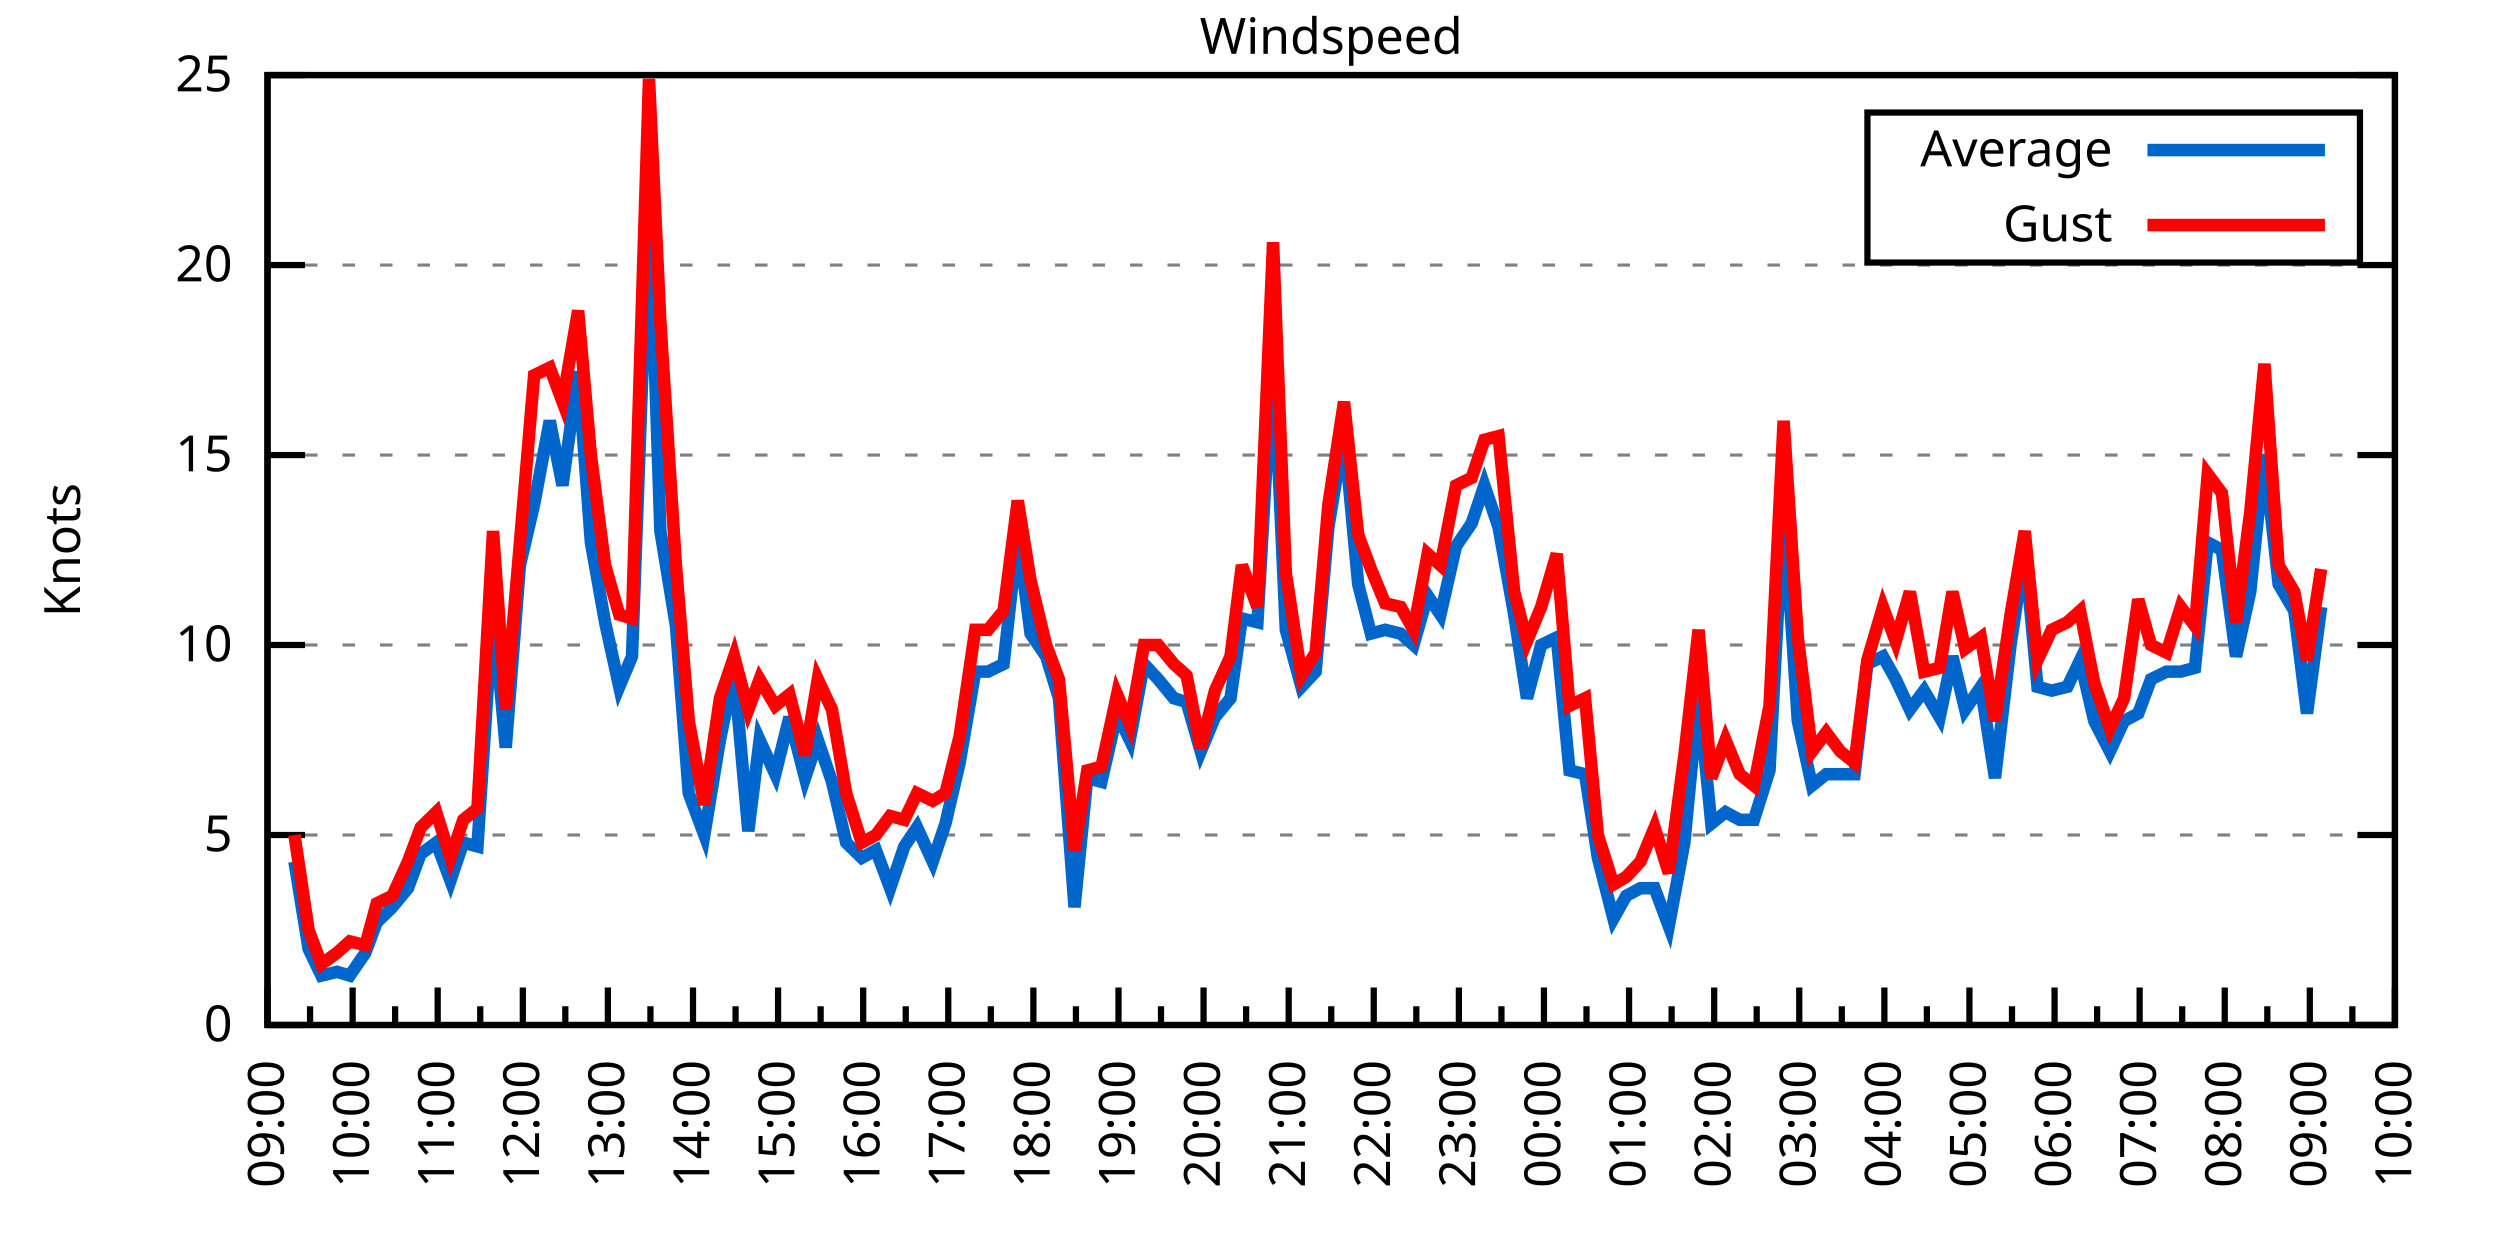
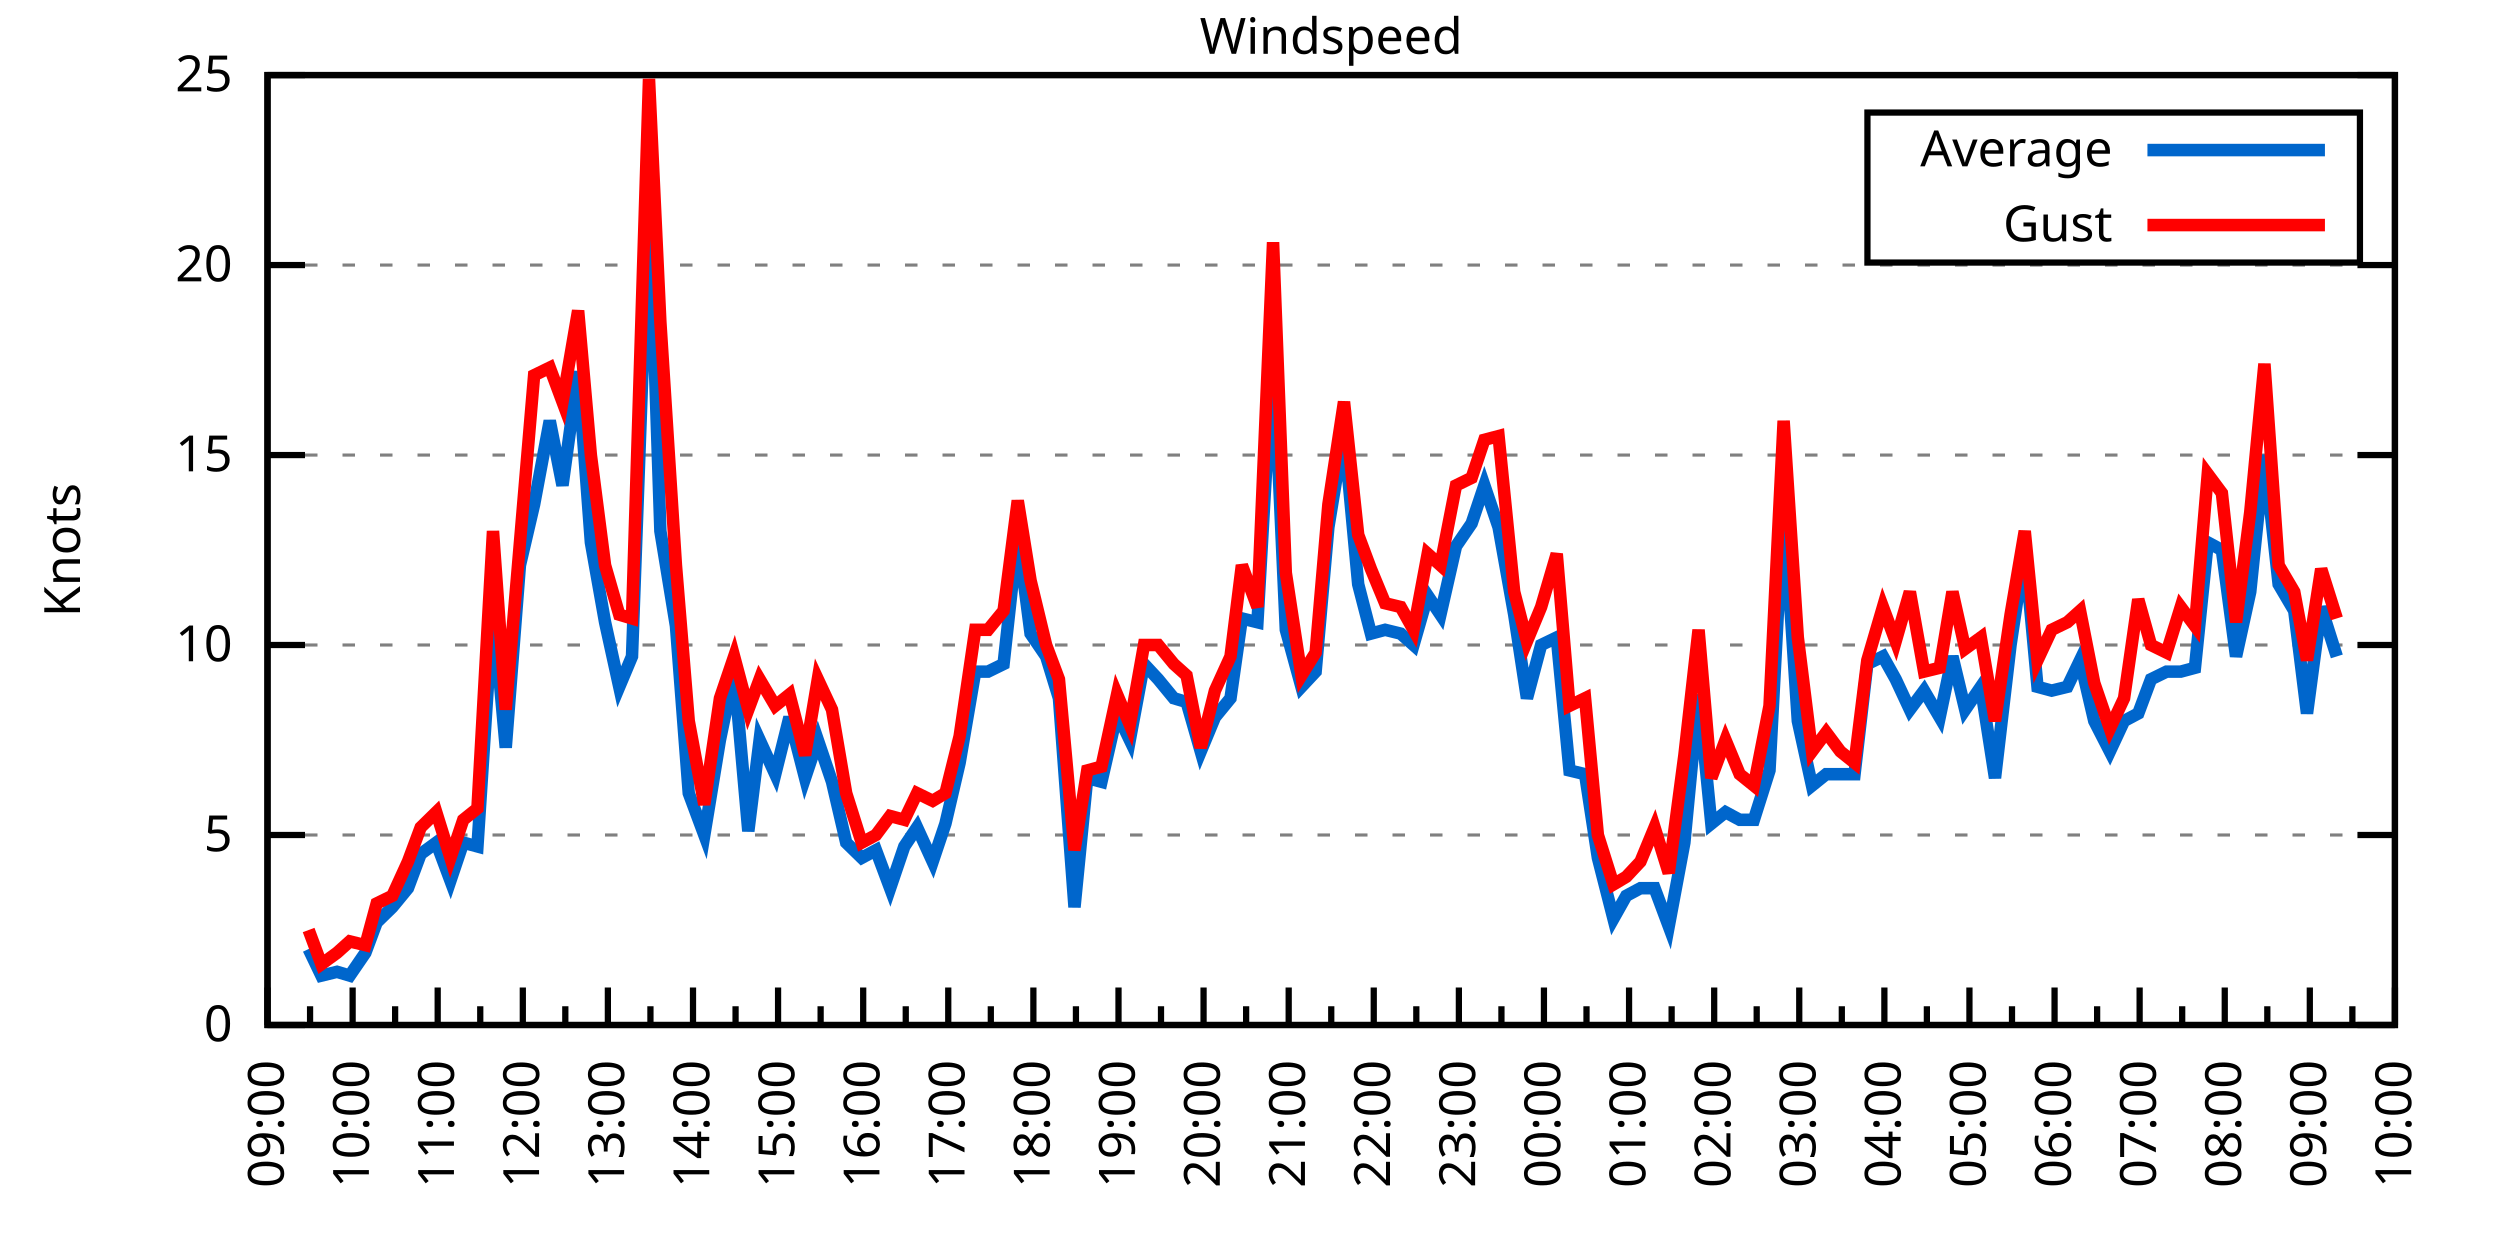
<svg xmlns="http://www.w3.org/2000/svg" xmlns:xlink="http://www.w3.org/1999/xlink" width="400" height="200" viewBox="0 0 400 200">
  <g id="gnuplot_canvas">
    <rect x="0" y="0" width="400" height="200" fill="none" />
    <defs>
      <circle id="gpDot" r="0.5" stroke-width="0.5" stroke="currentColor" />
      <path id="gpPt0" stroke-width="0.333" stroke="currentColor" d="M-1,0 h2 M0,-1 v2" />
      <path id="gpPt1" stroke-width="0.333" stroke="currentColor" d="M-1,-1 L1,1 M1,-1 L-1,1" />
      <path id="gpPt2" stroke-width="0.333" stroke="currentColor" d="M-1,0 L1,0 M0,-1 L0,1 M-1,-1 L1,1 M-1,1 L1,-1" />
      <rect id="gpPt3" stroke-width="0.333" stroke="currentColor" x="-1" y="-1" width="2" height="2" />
      <rect id="gpPt4" stroke-width="0.333" stroke="currentColor" fill="currentColor" x="-1" y="-1" width="2" height="2" />
      <circle id="gpPt5" stroke-width="0.333" stroke="currentColor" cx="0" cy="0" r="1" />
      <use xlink:href="#gpPt5" id="gpPt6" fill="currentColor" stroke="none" />
      <path id="gpPt7" stroke-width="0.333" stroke="currentColor" d="M0,-1.33 L-1.33,0.67 L1.33,0.67 z" />
      <use xlink:href="#gpPt7" id="gpPt8" fill="currentColor" stroke="none" />
      <use xlink:href="#gpPt7" id="gpPt9" stroke="currentColor" transform="rotate(180)" />
      <use xlink:href="#gpPt9" id="gpPt10" fill="currentColor" stroke="none" />
      <use xlink:href="#gpPt3" id="gpPt11" stroke="currentColor" transform="rotate(45)" />
      <use xlink:href="#gpPt11" id="gpPt12" fill="currentColor" stroke="none" />
      <path id="gpPt13" stroke-width="0.333" stroke="currentColor" d="M0,1.330 L1.265,0.411 L0.782,-1.067 L-0.782,-1.076 L-1.265,0.411 z" />
      <use xlink:href="#gpPt13" id="gpPt14" fill="currentColor" stroke="none" />
      <filter id="textbox" filterUnits="objectBoundingBox" x="0" y="0" height="1" width="1">
        <feFlood flood-color="white" flood-opacity="1" result="bgnd" />
        <feComposite in="SourceGraphic" in2="bgnd" operator="atop" />
      </filter>
      <filter id="greybox" filterUnits="objectBoundingBox" x="0" y="0" height="1" width="1">
        <feFlood flood-color="lightgrey" flood-opacity="1" result="grey" />
        <feComposite in="SourceGraphic" in2="grey" operator="atop" />
      </filter>
    </defs>
    <g fill="none" color="white" stroke="currentColor" stroke-width="1.00" stroke-linecap="butt" stroke-linejoin="miter">
</g>
    <g fill="none" color="black" stroke="currentColor" stroke-width="1.00" stroke-linecap="butt" stroke-linejoin="miter">
      <g stroke="none" shape-rendering="crispEdges">
        <polygon fill="rgb(255, 255, 255)" points="42.80,164.00 383.18,164.00 383.18,12.02 42.80,12.02 " />
      </g>
    </g>
    <g fill="none" color="black" stroke="currentColor" stroke-width="1.00" stroke-linecap="butt" stroke-linejoin="miter">
</g>
    <g fill="none" color="black" stroke="black" stroke-width="0.50" stroke-linecap="butt" stroke-linejoin="miter">
</g>
    <g fill="none" color="gray" stroke="currentColor" stroke-width="0.50" stroke-linecap="butt" stroke-linejoin="miter">
      <path stroke="gray" stroke-dasharray="2,4" class="gridline" d="M42.80,164.00 L383.19,164.00  " />
    </g>
    <g fill="none" color="gray" stroke="gray" stroke-width="1.00" stroke-linecap="butt" stroke-linejoin="miter">
</g>
    <g fill="none" color="black" stroke="currentColor" stroke-width="1.00" stroke-linecap="butt" stroke-linejoin="miter">
      <path stroke="black" d="M42.80,164.00 L48.80,164.00 M383.19,164.00 L377.19,164.00  " />
      <g transform="translate(37.20,166.60)" stroke="none" fill="black" font-family="Sans" font-size="8.00" text-anchor="end">
        <text>
          <tspan font-family="Sans"> 0</tspan>
        </text>
      </g>
    </g>
    <g fill="none" color="black" stroke="currentColor" stroke-width="1.00" stroke-linecap="butt" stroke-linejoin="miter">
</g>
    <g fill="none" color="black" stroke="black" stroke-width="0.50" stroke-linecap="butt" stroke-linejoin="miter">
</g>
    <g fill="none" color="gray" stroke="currentColor" stroke-width="0.50" stroke-linecap="butt" stroke-linejoin="miter">
      <path stroke="gray" stroke-dasharray="2,4" class="gridline" d="M42.80,133.60 L383.19,133.60  " />
    </g>
    <g fill="none" color="gray" stroke="gray" stroke-width="1.00" stroke-linecap="butt" stroke-linejoin="miter">
</g>
    <g fill="none" color="black" stroke="currentColor" stroke-width="1.00" stroke-linecap="butt" stroke-linejoin="miter">
      <path stroke="black" d="M42.80,133.60 L48.80,133.60 M383.19,133.60 L377.19,133.60  " />
      <g transform="translate(37.20,136.20)" stroke="none" fill="black" font-family="Sans" font-size="8.00" text-anchor="end">
        <text>
          <tspan font-family="Sans"> 5</tspan>
        </text>
      </g>
    </g>
    <g fill="none" color="black" stroke="currentColor" stroke-width="1.00" stroke-linecap="butt" stroke-linejoin="miter">
</g>
    <g fill="none" color="black" stroke="black" stroke-width="0.50" stroke-linecap="butt" stroke-linejoin="miter">
</g>
    <g fill="none" color="gray" stroke="currentColor" stroke-width="0.50" stroke-linecap="butt" stroke-linejoin="miter">
      <path stroke="gray" stroke-dasharray="2,4" class="gridline" d="M42.80,103.20 L383.19,103.20  " />
    </g>
    <g fill="none" color="gray" stroke="gray" stroke-width="1.00" stroke-linecap="butt" stroke-linejoin="miter">
</g>
    <g fill="none" color="black" stroke="currentColor" stroke-width="1.00" stroke-linecap="butt" stroke-linejoin="miter">
      <path stroke="black" d="M42.80,103.20 L48.80,103.20 M383.19,103.20 L377.19,103.20  " />
      <g transform="translate(37.20,105.80)" stroke="none" fill="black" font-family="Sans" font-size="8.00" text-anchor="end">
        <text>
          <tspan font-family="Sans"> 10</tspan>
        </text>
      </g>
    </g>
    <g fill="none" color="black" stroke="currentColor" stroke-width="1.00" stroke-linecap="butt" stroke-linejoin="miter">
</g>
    <g fill="none" color="black" stroke="black" stroke-width="0.50" stroke-linecap="butt" stroke-linejoin="miter">
</g>
    <g fill="none" color="gray" stroke="currentColor" stroke-width="0.50" stroke-linecap="butt" stroke-linejoin="miter">
      <path stroke="gray" stroke-dasharray="2,4" class="gridline" d="M42.80,72.81 L383.19,72.81  " />
    </g>
    <g fill="none" color="gray" stroke="gray" stroke-width="1.00" stroke-linecap="butt" stroke-linejoin="miter">
</g>
    <g fill="none" color="black" stroke="currentColor" stroke-width="1.00" stroke-linecap="butt" stroke-linejoin="miter">
      <path stroke="black" d="M42.80,72.81 L48.80,72.81 M383.19,72.81 L377.19,72.81  " />
      <g transform="translate(37.20,75.41)" stroke="none" fill="black" font-family="Sans" font-size="8.00" text-anchor="end">
        <text>
          <tspan font-family="Sans"> 15</tspan>
        </text>
      </g>
    </g>
    <g fill="none" color="black" stroke="currentColor" stroke-width="1.00" stroke-linecap="butt" stroke-linejoin="miter">
</g>
    <g fill="none" color="black" stroke="black" stroke-width="0.50" stroke-linecap="butt" stroke-linejoin="miter">
</g>
    <g fill="none" color="gray" stroke="currentColor" stroke-width="0.50" stroke-linecap="butt" stroke-linejoin="miter">
      <path stroke="gray" stroke-dasharray="2,4" class="gridline" d="M42.80,42.41 L383.19,42.41  " />
    </g>
    <g fill="none" color="gray" stroke="gray" stroke-width="1.00" stroke-linecap="butt" stroke-linejoin="miter">
</g>
    <g fill="none" color="black" stroke="currentColor" stroke-width="1.00" stroke-linecap="butt" stroke-linejoin="miter">
      <path stroke="black" d="M42.80,42.41 L48.80,42.41 M383.19,42.41 L377.19,42.41  " />
      <g transform="translate(37.20,45.01)" stroke="none" fill="black" font-family="Sans" font-size="8.00" text-anchor="end">
        <text>
          <tspan font-family="Sans"> 20</tspan>
        </text>
      </g>
    </g>
    <g fill="none" color="black" stroke="currentColor" stroke-width="1.00" stroke-linecap="butt" stroke-linejoin="miter">
</g>
    <g fill="none" color="black" stroke="black" stroke-width="0.50" stroke-linecap="butt" stroke-linejoin="miter">
</g>
    <g fill="none" color="gray" stroke="currentColor" stroke-width="0.50" stroke-linecap="butt" stroke-linejoin="miter">
      <path stroke="gray" stroke-dasharray="2,4" class="gridline" d="M42.80,12.01 L383.19,12.01  " />
    </g>
    <g fill="none" color="gray" stroke="gray" stroke-width="1.00" stroke-linecap="butt" stroke-linejoin="miter">
</g>
    <g fill="none" color="black" stroke="currentColor" stroke-width="1.00" stroke-linecap="butt" stroke-linejoin="miter">
      <path stroke="black" d="M42.80,12.01 L48.80,12.01 M383.19,12.01 L377.19,12.01  " />
      <g transform="translate(37.20,14.61)" stroke="none" fill="black" font-family="Sans" font-size="8.00" text-anchor="end">
        <text>
          <tspan font-family="Sans"> 25</tspan>
        </text>
      </g>
    </g>
    <g fill="none" color="black" stroke="currentColor" stroke-width="1.00" stroke-linecap="butt" stroke-linejoin="miter">
      <path stroke="black" d="M42.80,164.00 L42.80,158.00  " />
      <g transform="translate(45.40,169.60) rotate(270)" stroke="none" fill="black" font-family="Sans" font-size="8.00" text-anchor="end">
        <text>
          <tspan font-family="Sans">09:00</tspan>
        </text>
      </g>
    </g>
    <g fill="none" color="black" stroke="currentColor" stroke-width="1.00" stroke-linecap="butt" stroke-linejoin="miter">
      <path stroke="black" d="M49.61,164.00 L49.61,161.00 M56.42,164.00 L56.42,158.00  " />
      <g transform="translate(59.02,169.60) rotate(270)" stroke="none" fill="black" font-family="Sans" font-size="8.00" text-anchor="end">
        <text>
          <tspan font-family="Sans">10:00</tspan>
        </text>
      </g>
    </g>
    <g fill="none" color="black" stroke="currentColor" stroke-width="1.00" stroke-linecap="butt" stroke-linejoin="miter">
      <path stroke="black" d="M63.22,164.00 L63.22,161.00 M70.03,164.00 L70.03,158.00  " />
      <g transform="translate(72.63,169.60) rotate(270)" stroke="none" fill="black" font-family="Sans" font-size="8.00" text-anchor="end">
        <text>
          <tspan font-family="Sans">11:00</tspan>
        </text>
      </g>
    </g>
    <g fill="none" color="black" stroke="currentColor" stroke-width="1.00" stroke-linecap="butt" stroke-linejoin="miter">
      <path stroke="black" d="M76.84,164.00 L76.84,161.00 M83.65,164.00 L83.65,158.00  " />
      <g transform="translate(86.25,169.60) rotate(270)" stroke="none" fill="black" font-family="Sans" font-size="8.00" text-anchor="end">
        <text>
          <tspan font-family="Sans">12:00</tspan>
        </text>
      </g>
    </g>
    <g fill="none" color="black" stroke="currentColor" stroke-width="1.00" stroke-linecap="butt" stroke-linejoin="miter">
      <path stroke="black" d="M90.45,164.00 L90.45,161.00 M97.26,164.00 L97.26,158.00  " />
      <g transform="translate(99.86,169.60) rotate(270)" stroke="none" fill="black" font-family="Sans" font-size="8.00" text-anchor="end">
        <text>
          <tspan font-family="Sans">13:00</tspan>
        </text>
      </g>
    </g>
    <g fill="none" color="black" stroke="currentColor" stroke-width="1.00" stroke-linecap="butt" stroke-linejoin="miter">
      <path stroke="black" d="M104.07,164.00 L104.07,161.00 M110.88,164.00 L110.88,158.00  " />
      <g transform="translate(113.48,169.60) rotate(270)" stroke="none" fill="black" font-family="Sans" font-size="8.00" text-anchor="end">
        <text>
          <tspan font-family="Sans">14:00</tspan>
        </text>
      </g>
    </g>
    <g fill="none" color="black" stroke="currentColor" stroke-width="1.00" stroke-linecap="butt" stroke-linejoin="miter">
      <path stroke="black" d="M117.69,164.00 L117.69,161.00 M124.49,164.00 L124.49,158.00  " />
      <g transform="translate(127.09,169.60) rotate(270)" stroke="none" fill="black" font-family="Sans" font-size="8.00" text-anchor="end">
        <text>
          <tspan font-family="Sans">15:00</tspan>
        </text>
      </g>
    </g>
    <g fill="none" color="black" stroke="currentColor" stroke-width="1.00" stroke-linecap="butt" stroke-linejoin="miter">
      <path stroke="black" d="M131.30,164.00 L131.30,161.00 M138.11,164.00 L138.11,158.00  " />
      <g transform="translate(140.71,169.60) rotate(270)" stroke="none" fill="black" font-family="Sans" font-size="8.00" text-anchor="end">
        <text>
          <tspan font-family="Sans">16:00</tspan>
        </text>
      </g>
    </g>
    <g fill="none" color="black" stroke="currentColor" stroke-width="1.00" stroke-linecap="butt" stroke-linejoin="miter">
      <path stroke="black" d="M144.92,164.00 L144.92,161.00 M151.72,164.00 L151.72,158.00  " />
      <g transform="translate(154.32,169.60) rotate(270)" stroke="none" fill="black" font-family="Sans" font-size="8.00" text-anchor="end">
        <text>
          <tspan font-family="Sans">17:00</tspan>
        </text>
      </g>
    </g>
    <g fill="none" color="black" stroke="currentColor" stroke-width="1.00" stroke-linecap="butt" stroke-linejoin="miter">
      <path stroke="black" d="M158.53,164.00 L158.53,161.00 M165.34,164.00 L165.34,158.00  " />
      <g transform="translate(167.94,169.60) rotate(270)" stroke="none" fill="black" font-family="Sans" font-size="8.00" text-anchor="end">
        <text>
          <tspan font-family="Sans">18:00</tspan>
        </text>
      </g>
    </g>
    <g fill="none" color="black" stroke="currentColor" stroke-width="1.00" stroke-linecap="butt" stroke-linejoin="miter">
      <path stroke="black" d="M172.15,164.00 L172.15,161.00 M178.96,164.00 L178.96,158.00  " />
      <g transform="translate(181.56,169.60) rotate(270)" stroke="none" fill="black" font-family="Sans" font-size="8.00" text-anchor="end">
        <text>
          <tspan font-family="Sans">19:00</tspan>
        </text>
      </g>
    </g>
    <g fill="none" color="black" stroke="currentColor" stroke-width="1.00" stroke-linecap="butt" stroke-linejoin="miter">
      <path stroke="black" d="M185.76,164.00 L185.76,161.00 M192.57,164.00 L192.57,158.00  " />
      <g transform="translate(195.17,169.60) rotate(270)" stroke="none" fill="black" font-family="Sans" font-size="8.00" text-anchor="end">
        <text>
          <tspan font-family="Sans">20:00</tspan>
        </text>
      </g>
    </g>
    <g fill="none" color="black" stroke="currentColor" stroke-width="1.00" stroke-linecap="butt" stroke-linejoin="miter">
      <path stroke="black" d="M199.38,164.00 L199.38,161.00 M206.19,164.00 L206.19,158.00  " />
      <g transform="translate(208.79,169.60) rotate(270)" stroke="none" fill="black" font-family="Sans" font-size="8.00" text-anchor="end">
        <text>
          <tspan font-family="Sans">21:00</tspan>
        </text>
      </g>
    </g>
    <g fill="none" color="black" stroke="currentColor" stroke-width="1.00" stroke-linecap="butt" stroke-linejoin="miter">
      <path stroke="black" d="M213.00,164.00 L213.00,161.00 M219.80,164.00 L219.80,158.00  " />
      <g transform="translate(222.40,169.60) rotate(270)" stroke="none" fill="black" font-family="Sans" font-size="8.00" text-anchor="end">
        <text>
          <tspan font-family="Sans">22:00</tspan>
        </text>
      </g>
    </g>
    <g fill="none" color="black" stroke="currentColor" stroke-width="1.00" stroke-linecap="butt" stroke-linejoin="miter">
      <path stroke="black" d="M226.61,164.00 L226.61,161.00 M233.42,164.00 L233.42,158.00  " />
      <g transform="translate(236.02,169.60) rotate(270)" stroke="none" fill="black" font-family="Sans" font-size="8.00" text-anchor="end">
        <text>
          <tspan font-family="Sans">23:00</tspan>
        </text>
      </g>
    </g>
    <g fill="none" color="black" stroke="currentColor" stroke-width="1.00" stroke-linecap="butt" stroke-linejoin="miter">
      <path stroke="black" d="M240.23,164.00 L240.23,161.00 M247.03,164.00 L247.03,158.00  " />
      <g transform="translate(249.63,169.60) rotate(270)" stroke="none" fill="black" font-family="Sans" font-size="8.00" text-anchor="end">
        <text>
          <tspan font-family="Sans">00:00</tspan>
        </text>
      </g>
    </g>
    <g fill="none" color="black" stroke="currentColor" stroke-width="1.00" stroke-linecap="butt" stroke-linejoin="miter">
      <path stroke="black" d="M253.84,164.00 L253.84,161.00 M260.65,164.00 L260.65,158.00  " />
      <g transform="translate(263.25,169.60) rotate(270)" stroke="none" fill="black" font-family="Sans" font-size="8.00" text-anchor="end">
        <text>
          <tspan font-family="Sans">01:00</tspan>
        </text>
      </g>
    </g>
    <g fill="none" color="black" stroke="currentColor" stroke-width="1.00" stroke-linecap="butt" stroke-linejoin="miter">
      <path stroke="black" d="M267.46,164.00 L267.46,161.00 M274.27,164.00 L274.27,158.00  " />
      <g transform="translate(276.87,169.60) rotate(270)" stroke="none" fill="black" font-family="Sans" font-size="8.00" text-anchor="end">
        <text>
          <tspan font-family="Sans">02:00</tspan>
        </text>
      </g>
    </g>
    <g fill="none" color="black" stroke="currentColor" stroke-width="1.00" stroke-linecap="butt" stroke-linejoin="miter">
      <path stroke="black" d="M281.07,164.00 L281.07,161.00 M287.88,164.00 L287.88,158.00  " />
      <g transform="translate(290.48,169.60) rotate(270)" stroke="none" fill="black" font-family="Sans" font-size="8.00" text-anchor="end">
        <text>
          <tspan font-family="Sans">03:00</tspan>
        </text>
      </g>
    </g>
    <g fill="none" color="black" stroke="currentColor" stroke-width="1.00" stroke-linecap="butt" stroke-linejoin="miter">
      <path stroke="black" d="M294.69,164.00 L294.69,161.00 M301.50,164.00 L301.50,158.00  " />
      <g transform="translate(304.10,169.60) rotate(270)" stroke="none" fill="black" font-family="Sans" font-size="8.00" text-anchor="end">
        <text>
          <tspan font-family="Sans">04:00</tspan>
        </text>
      </g>
    </g>
    <g fill="none" color="black" stroke="currentColor" stroke-width="1.00" stroke-linecap="butt" stroke-linejoin="miter">
      <path stroke="black" d="M308.30,164.00 L308.30,161.00 M315.11,164.00 L315.11,158.00  " />
      <g transform="translate(317.71,169.60) rotate(270)" stroke="none" fill="black" font-family="Sans" font-size="8.00" text-anchor="end">
        <text>
          <tspan font-family="Sans">05:00</tspan>
        </text>
      </g>
    </g>
    <g fill="none" color="black" stroke="currentColor" stroke-width="1.00" stroke-linecap="butt" stroke-linejoin="miter">
      <path stroke="black" d="M321.92,164.00 L321.92,161.00 M328.73,164.00 L328.73,158.00  " />
      <g transform="translate(331.33,169.60) rotate(270)" stroke="none" fill="black" font-family="Sans" font-size="8.00" text-anchor="end">
        <text>
          <tspan font-family="Sans">06:00</tspan>
        </text>
      </g>
    </g>
    <g fill="none" color="black" stroke="currentColor" stroke-width="1.00" stroke-linecap="butt" stroke-linejoin="miter">
      <path stroke="black" d="M335.54,164.00 L335.54,161.00 M342.34,164.00 L342.34,158.00  " />
      <g transform="translate(344.94,169.60) rotate(270)" stroke="none" fill="black" font-family="Sans" font-size="8.00" text-anchor="end">
        <text>
          <tspan font-family="Sans">07:00</tspan>
        </text>
      </g>
    </g>
    <g fill="none" color="black" stroke="currentColor" stroke-width="1.00" stroke-linecap="butt" stroke-linejoin="miter">
      <path stroke="black" d="M349.15,164.00 L349.15,161.00 M355.96,164.00 L355.96,158.00  " />
      <g transform="translate(358.56,169.60) rotate(270)" stroke="none" fill="black" font-family="Sans" font-size="8.00" text-anchor="end">
        <text>
          <tspan font-family="Sans">08:00</tspan>
        </text>
      </g>
    </g>
    <g fill="none" color="black" stroke="currentColor" stroke-width="1.00" stroke-linecap="butt" stroke-linejoin="miter">
      <path stroke="black" d="M362.77,164.00 L362.77,161.00 M369.57,164.00 L369.57,158.00  " />
      <g transform="translate(372.17,169.60) rotate(270)" stroke="none" fill="black" font-family="Sans" font-size="8.00" text-anchor="end">
        <text>
          <tspan font-family="Sans">09:00</tspan>
        </text>
      </g>
    </g>
    <g fill="none" color="black" stroke="currentColor" stroke-width="1.00" stroke-linecap="butt" stroke-linejoin="miter">
      <path stroke="black" d="M376.38,164.00 L376.38,161.00 M383.19,164.00 L383.19,158.00  " />
      <g transform="translate(385.79,169.60) rotate(270)" stroke="none" fill="black" font-family="Sans" font-size="8.00" text-anchor="end">
        <text>
          <tspan font-family="Sans">10:00</tspan>
        </text>
      </g>
    </g>
    <g fill="none" color="black" stroke="currentColor" stroke-width="1.00" stroke-linecap="butt" stroke-linejoin="miter">
</g>
    <g fill="none" color="black" stroke="currentColor" stroke-width="1.00" stroke-linecap="butt" stroke-linejoin="miter">
      <path stroke="black" d="M42.80,12.01 L42.80,164.00 L383.19,164.00 L383.19,12.01 L42.80,12.01 Z  " />
    </g>
    <g fill="none" color="black" stroke="currentColor" stroke-width="1.00" stroke-linecap="butt" stroke-linejoin="miter">
      <g transform="translate(12.80,88.01) rotate(270)" stroke="none" fill="black" font-family="Sans" font-size="8.00" text-anchor="middle">
        <text>
          <tspan font-family="Sans">Knots</tspan>
        </text>
      </g>
    </g>
    <g fill="none" color="black" stroke="currentColor" stroke-width="1.00" stroke-linecap="butt" stroke-linejoin="miter">
</g>
    <g fill="none" color="black" stroke="currentColor" stroke-width="1.00" stroke-linecap="butt" stroke-linejoin="miter">
      <path stroke="black" d="M298.79,42.01 L298.79,18.01 L377.59,18.01 L377.59,42.01 L298.79,42.01 Z  " />
    </g>
    <g id="Windspeed_plot_1">
      <g fill="none" color="white" stroke="black" stroke-width="2.00" stroke-linecap="butt" stroke-linejoin="miter">
</g>
      <g fill="none" color="black" stroke="currentColor" stroke-width="2.00" stroke-linecap="butt" stroke-linejoin="miter">
        <g transform="translate(337.99,26.61)" stroke="none" fill="black" font-family="Sans" font-size="8.00" text-anchor="end">
          <text>
            <tspan font-family="Sans">Average</tspan>
          </text>
        </g>
      </g>
      <g fill="none" color="black" stroke="currentColor" stroke-width="2.00" stroke-linecap="butt" stroke-linejoin="miter">
-         <path stroke="rgb(  0, 102, 204)" d="M343.59,24.01 L371.99,24.01 M47.11,137.86 L49.38,151.84 L51.42,156.10 L53.92,155.49 L55.96,156.10 L58.46,152.45   L60.27,147.59 L62.77,145.15 L65.27,142.11 L67.31,136.64 L69.80,134.82 L72.07,140.90 L74.12,134.82 L76.39,135.43   L78.88,97.12 L80.92,119.62 L83.19,90.44 L85.46,80.71 L87.96,67.33 L90.00,77.67 L92.50,59.43 L94.54,86.79   L96.81,99.56 L99.08,109.89 L101.12,105.03 L103.84,30.86 L105.66,84.97 L108.15,100.16 L110.20,126.91 L112.69,133.60   L115.19,118.40 L117.46,107.46 L119.73,132.99 L121.54,118.40 L124.04,123.87 L126.31,114.76 L128.81,124.48 L130.85,118.40   L133.12,125.09 L135.39,134.82 L137.88,137.25 L140.15,136.03 L142.42,142.11 L144.69,135.43 L146.73,132.39 L149.23,137.86   L151.27,131.78 L153.54,122.05 L156.04,107.46 L158.08,107.46 L160.57,106.24 L162.84,85.57 L164.89,101.38 L167.38,105.03   L169.43,111.72 L171.92,145.15 L173.96,124.48 L176.23,125.09 L178.73,114.15 L180.77,118.40 L183.04,106.24 L185.31,108.68   L187.81,111.72 L189.85,112.32 L192.12,120.23 L194.39,114.76 L196.88,111.72 L198.70,98.95 L201.19,99.56 L203.69,55.78   L205.73,100.77 L208.23,109.89 L210.50,107.46 L212.54,84.36 L215.04,69.16 L217.31,93.48 L219.35,101.38 L221.62,100.77   L224.11,101.38 L226.16,103.20 L228.43,95.30 L230.47,98.34 L232.96,87.40 L235.46,83.75 L237.50,77.67 L239.77,84.36   L242.27,98.34 L244.31,111.72 L246.58,103.20 L249.08,101.99 L251.12,123.27 L253.61,123.87 L255.66,137.25 L258.15,146.98   L260.20,143.33 L262.47,142.11 L264.73,142.11 L267.00,148.19 L269.50,134.82 L271.77,111.11 L273.81,131.78 L276.08,129.95   L278.35,131.17 L280.62,131.17 L283.12,123.27 L285.38,80.71 L287.65,115.36 L289.92,125.70 L292.19,123.87 L294.46,123.87   L296.73,123.87 L298.77,106.24 L301.27,105.03 L303.31,108.68 L305.58,113.54 L307.85,110.50 L310.35,114.76 L312.39,105.03   L314.43,113.54 L316.93,109.89 L319.20,124.48 L321.69,103.20 L323.96,88.00 L326.00,109.89 L328.27,110.50 L330.77,109.89   L332.81,105.64 L335.08,115.36 L337.58,120.23 L339.85,115.36 L342.12,114.15 L344.16,108.68 L346.65,107.46 L348.92,107.46   L351.19,106.85 L353.24,86.79 L355.50,88.00 L357.77,105.03 L360.04,94.69 L362.31,72.81 L364.58,93.48 L367.08,97.73   L369.12,114.15 L371.39,97.12  " />
+         <path stroke="rgb(  0, 102, 204)" d="M343.59,24.01 L371.99,24.01 M49.38,151.84 L51.42,156.10 L53.92,155.49 L55.96,156.10 L58.46,152.45 L60.27,147.59   L62.77,145.15 L65.27,142.11 L67.31,136.64 L69.80,134.82 L72.07,140.90 L74.12,134.82 L76.39,135.43 L78.88,97.12   L80.92,119.62 L83.19,90.44 L85.46,80.71 L87.96,67.33 L90.00,77.67 L92.50,59.43 L94.54,86.79 L96.81,99.56   L99.08,109.89 L101.12,105.03 L103.84,30.86 L105.66,84.97 L108.15,100.16 L110.20,126.91 L112.69,133.60 L115.19,118.40   L117.46,107.46 L119.73,132.99 L121.54,118.40 L124.04,123.87 L126.31,114.76 L128.81,124.48 L130.85,118.40 L133.12,125.09   L135.39,134.82 L137.88,137.25 L140.15,136.03 L142.42,142.11 L144.69,135.43 L146.73,132.39 L149.23,137.86 L151.27,131.78   L153.54,122.05 L156.04,107.46 L158.08,107.46 L160.57,106.24 L162.84,85.57 L164.89,101.38 L167.38,105.03 L169.43,111.72   L171.92,145.15 L173.96,124.48 L176.23,125.09 L178.73,114.15 L180.77,118.40 L183.04,106.24 L185.31,108.68 L187.81,111.72   L189.85,112.32 L192.12,120.23 L194.39,114.76 L196.88,111.72 L198.70,98.95 L201.19,99.56 L203.69,55.78 L205.73,100.77   L208.23,109.89 L210.50,107.46 L212.54,84.36 L215.04,69.16 L217.31,93.48 L219.35,101.38 L221.62,100.77 L224.11,101.38   L226.16,103.20 L228.43,95.30 L230.47,98.34 L232.96,87.40 L235.46,83.75 L237.50,77.67 L239.77,84.36 L242.27,98.34   L244.31,111.72 L246.58,103.20 L249.08,101.99 L251.12,123.27 L253.61,123.87 L255.66,137.25 L258.15,146.98 L260.20,143.33   L262.47,142.11 L264.73,142.11 L267.00,148.19 L269.50,134.82 L271.77,111.11 L273.81,131.78 L276.08,129.95 L278.35,131.17   L280.62,131.17 L283.12,123.27 L285.38,80.71 L287.65,115.36 L289.92,125.70 L292.19,123.87 L294.46,123.87 L296.73,123.87   L298.77,106.24 L301.27,105.03 L303.31,108.68 L305.58,113.54 L307.85,110.50 L310.35,114.76 L312.39,105.03 L314.43,113.54   L316.93,109.89 L319.20,124.48 L321.69,103.20 L323.96,88.00 L326.00,109.89 L328.27,110.50 L330.77,109.89 L332.81,105.64   L335.08,115.36 L337.58,120.23 L339.85,115.36 L342.12,114.15 L344.16,108.68 L346.65,107.46 L348.92,107.46 L351.19,106.85   L353.24,86.79 L355.50,88.00 L357.77,105.03 L360.04,94.69 L362.31,72.81 L364.58,93.48 L367.08,97.73 L369.12,114.15   L371.39,97.12 L373.89,105.03  " />
      </g>
    </g>
    <g id="Windspeed_plot_2">
      <g fill="none" color="black" stroke="currentColor" stroke-width="2.00" stroke-linecap="butt" stroke-linejoin="miter">
        <g transform="translate(337.99,38.61)" stroke="none" fill="black" font-family="Sans" font-size="8.00" text-anchor="end">
          <text>
            <tspan font-family="Sans">Gust</tspan>
          </text>
        </g>
      </g>
      <g fill="none" color="black" stroke="currentColor" stroke-width="2.00" stroke-linecap="butt" stroke-linejoin="miter">
-         <path stroke="rgb(255,   0,   0)" d="M343.59,36.01 L371.99,36.01 M47.11,133.60 L49.38,148.80 L51.42,154.27 L53.92,152.45 L55.96,150.62 L58.46,151.23   L60.27,144.55 L62.77,143.33 L65.27,137.86 L67.31,132.39 L69.80,129.95 L72.07,137.25 L74.12,131.17 L76.39,129.35   L78.88,84.97 L80.92,113.54 L83.19,86.79 L85.46,60.04 L87.96,58.82 L90.00,64.29 L92.50,49.70 L94.54,72.81   L96.81,90.44 L99.08,98.34 L101.12,98.95 L103.84,12.62 L105.66,51.53 L108.15,90.44 L110.20,115.36 L112.69,128.74   L115.19,111.72 L117.46,105.03 L119.73,113.54 L121.54,108.68 L124.04,112.93 L126.31,111.11 L128.81,120.83 L130.85,108.68   L133.12,113.54 L135.39,126.91 L137.88,134.82 L140.15,133.60 L142.42,130.56 L144.69,131.17 L146.73,126.91 L149.23,128.13   L151.27,126.91 L153.54,117.80 L156.04,100.77 L158.08,100.77 L160.57,97.73 L162.84,80.10 L164.89,92.87 L167.38,103.20   L169.43,108.68 L171.92,136.03 L173.96,123.27 L176.23,122.66 L178.73,111.11 L180.77,115.97 L183.04,103.20 L185.31,103.20   L187.81,106.24 L189.85,108.07 L192.12,119.62 L194.39,110.50 L196.88,105.03 L198.70,90.44 L201.19,97.12 L203.69,38.76   L205.73,91.65 L208.23,108.07 L210.50,104.42 L212.54,80.71 L215.04,64.29 L217.31,85.57 L219.35,91.04 L221.62,96.52   L224.11,97.12 L226.16,100.77 L228.43,88.61 L230.47,90.44 L232.96,77.67 L235.46,76.45 L237.50,70.37 L239.77,69.77   L242.27,94.69 L244.31,102.60 L246.58,97.12 L249.08,88.61 L251.12,112.93 L253.61,111.72 L255.66,133.60 L258.15,141.51   L260.20,140.29 L262.47,137.86 L264.73,132.39 L267.00,139.68 L269.50,120.83 L271.77,100.77 L273.81,124.48 L276.08,118.40   L278.35,123.87 L280.62,125.70 L283.12,112.93 L285.38,67.33 L287.65,101.99 L289.92,120.23 L292.19,117.19 L294.46,120.23   L296.73,122.05 L298.77,105.64 L301.27,97.12 L303.31,102.60 L305.58,94.69 L307.85,107.46 L310.35,106.85 L312.39,94.69   L314.43,103.81 L316.93,101.99 L319.20,115.36 L321.69,98.34 L323.96,84.97 L326.00,105.64 L328.27,100.77 L330.77,99.56   L332.81,97.73 L335.08,109.28 L337.58,116.58 L339.85,111.72 L342.12,95.91 L344.16,103.20 L346.65,104.42 L348.92,97.12   L351.19,100.16 L353.24,75.85 L355.50,78.89 L357.77,99.56 L360.04,81.93 L362.31,58.21 L364.58,90.44 L367.08,94.69   L369.12,105.64 L371.39,91.04  " />
+         <path stroke="rgb(255,   0,   0)" d="M343.59,36.01 L371.99,36.01 M49.38,148.80 L51.42,154.27 L53.92,152.45 L55.96,150.62 L58.46,151.23 L60.27,144.55   L62.77,143.33 L65.27,137.86 L67.31,132.39 L69.80,129.95 L72.07,137.25 L74.12,131.17 L76.39,129.35 L78.88,84.97   L80.92,113.54 L83.19,86.79 L85.46,60.04 L87.96,58.82 L90.00,64.29 L92.50,49.70 L94.54,72.81 L96.81,90.44   L99.08,98.34 L101.12,98.95 L103.84,12.62 L105.66,51.53 L108.15,90.44 L110.20,115.36 L112.69,128.74 L115.19,111.72   L117.46,105.03 L119.73,113.54 L121.54,108.68 L124.04,112.93 L126.31,111.11 L128.81,120.83 L130.85,108.68 L133.12,113.54   L135.39,126.91 L137.88,134.82 L140.15,133.60 L142.42,130.56 L144.69,131.17 L146.73,126.91 L149.23,128.13 L151.27,126.91   L153.54,117.80 L156.04,100.77 L158.08,100.77 L160.57,97.73 L162.84,80.10 L164.89,92.87 L167.38,103.20 L169.43,108.68   L171.92,136.03 L173.96,123.27 L176.23,122.66 L178.73,111.11 L180.77,115.97 L183.04,103.20 L185.31,103.20 L187.81,106.24   L189.85,108.07 L192.12,119.62 L194.39,110.50 L196.88,105.03 L198.70,90.44 L201.19,97.12 L203.69,38.76 L205.73,91.65   L208.23,108.07 L210.50,104.42 L212.54,80.71 L215.04,64.29 L217.31,85.57 L219.35,91.04 L221.62,96.52 L224.11,97.12   L226.16,100.77 L228.43,88.61 L230.47,90.44 L232.96,77.67 L235.46,76.45 L237.50,70.37 L239.77,69.77 L242.27,94.69   L244.31,102.60 L246.58,97.12 L249.08,88.61 L251.12,112.93 L253.61,111.72 L255.66,133.60 L258.15,141.51 L260.20,140.29   L262.47,137.86 L264.73,132.39 L267.00,139.68 L269.50,120.83 L271.77,100.77 L273.81,124.48 L276.08,118.40 L278.35,123.87   L280.62,125.70 L283.12,112.93 L285.38,67.33 L287.65,101.99 L289.92,120.23 L292.19,117.19 L294.46,120.23 L296.73,122.05   L298.77,105.64 L301.27,97.12 L303.31,102.60 L305.58,94.69 L307.85,107.46 L310.35,106.85 L312.39,94.69 L314.43,103.81   L316.93,101.99 L319.20,115.36 L321.69,98.34 L323.96,84.97 L326.00,105.64 L328.27,100.77 L330.77,99.56 L332.81,97.73   L335.08,109.28 L337.58,116.58 L339.85,111.72 L342.12,95.91 L344.16,103.20 L346.65,104.42 L348.92,97.12 L351.19,100.16   L353.24,75.85 L355.50,78.89 L357.77,99.56 L360.04,81.93 L362.31,58.21 L364.58,90.44 L367.08,94.69 L369.12,105.64   L371.39,91.04 L373.89,98.95  " />
      </g>
    </g>
    <g fill="none" color="black" stroke="currentColor" stroke-width="2.00" stroke-linecap="butt" stroke-linejoin="miter">
</g>
    <g fill="none" color="black" stroke="black" stroke-width="1.00" stroke-linecap="butt" stroke-linejoin="miter">
</g>
    <g fill="none" color="black" stroke="currentColor" stroke-width="1.00" stroke-linecap="butt" stroke-linejoin="miter">
      <path stroke="black" d="M42.80,12.01 L42.80,164.00 L383.19,164.00 L383.19,12.01 L42.80,12.01 Z  " />
    </g>
    <g fill="none" color="black" stroke="currentColor" stroke-width="1.00" stroke-linecap="butt" stroke-linejoin="miter">
      <g transform="translate(212.99,8.61)" stroke="none" fill="black" font-family="Sans" font-size="8.00" text-anchor="middle">
        <text>
          <tspan font-family="Sans">Windspeed</tspan>
        </text>
      </g>
    </g>
    <g fill="none" color="black" stroke="currentColor" stroke-width="1.00" stroke-linecap="butt" stroke-linejoin="miter">
</g>
  </g>
</svg>
